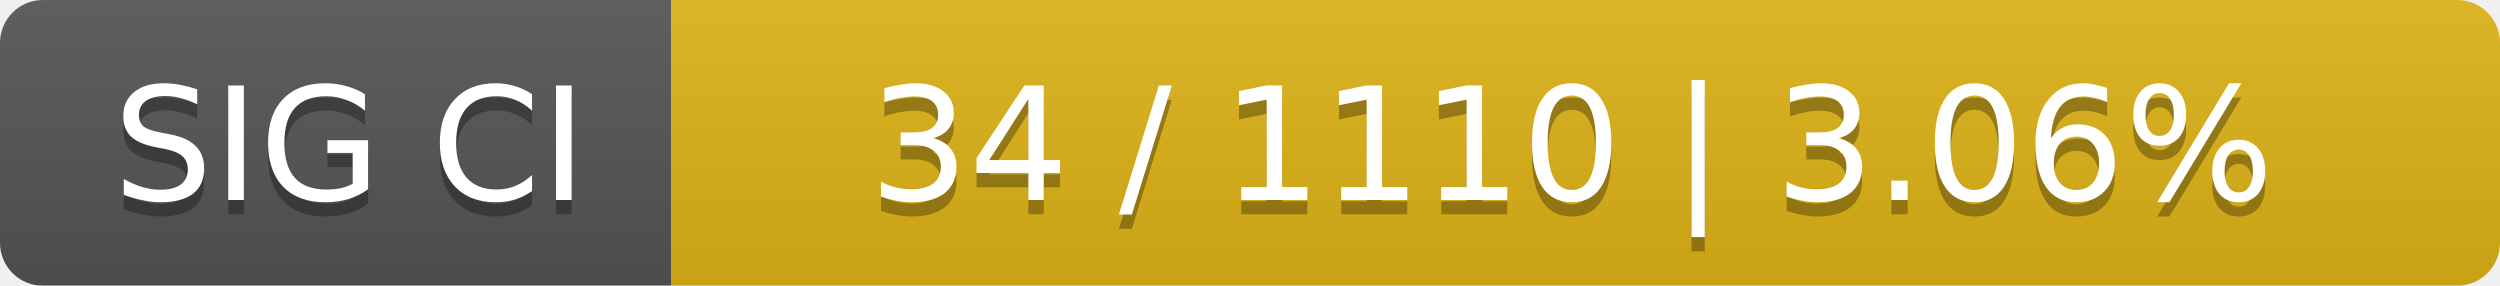
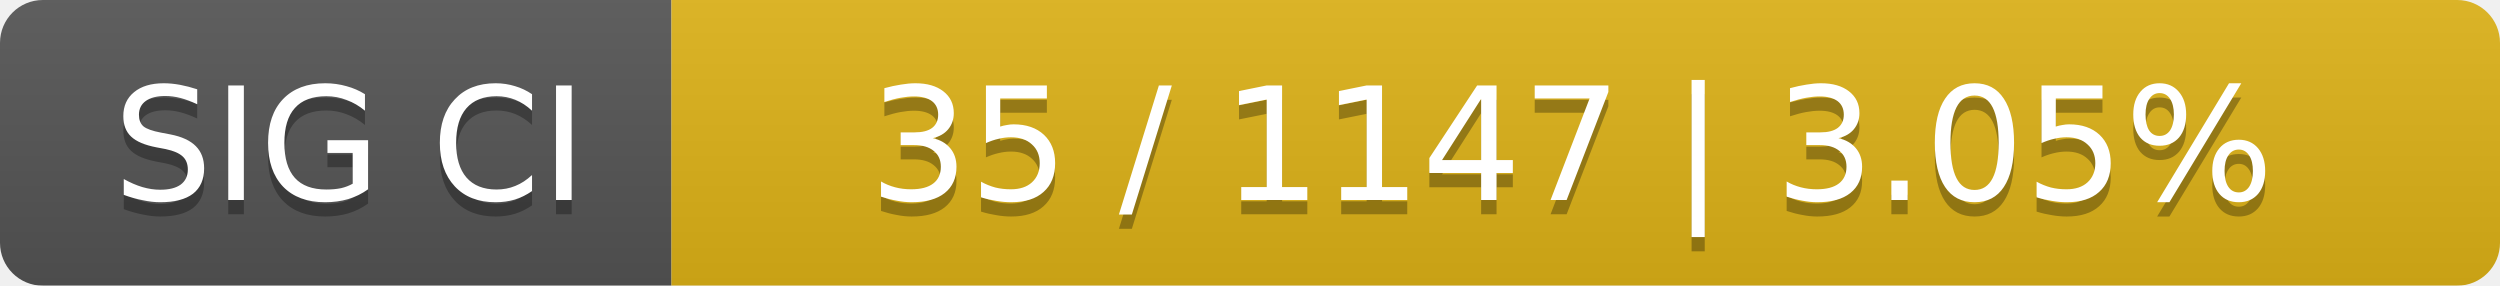
<svg xmlns="http://www.w3.org/2000/svg" width="175" height="20">
  <linearGradient id="smooth" x2="0" y2="100%">
    <stop offset="0" stop-color="#bbb" stop-opacity=".1" />
    <stop offset="1" stop-opacity=".1" />
  </linearGradient>
  <mask id="round">
    <rect width="175" height="20" rx="3" fill="#fff" />
  </mask>
  <g mask="url(#round)">
    <rect width="47" height="20" fill="#555" />
    <rect x="47" width="128" height="20" fill="#dfb317" />
    <rect width="175" height="20" fill="url(#smooth)" />
  </g>
  <g fill="#fff" text-anchor="middle" font-family="DejaVu Sans,Verdana,Geneva,sans-serif" font-size="11">
    <text x="24.5" y="15" fill="#010101" fill-opacity=".3">SIG CI</text>
    <text x="24.5" y="14">SIG CI</text>
-     <text x="110" y="15" fill="#010101" fill-opacity=".3">34 / 1110    |    3.06%</text>
-     <text x="110" y="14">34 / 1110    |    3.06%</text>
+     <text x="110" y="15" fill="#010101" fill-opacity=".3">35 / 1147    |    3.05%</text>
+     <text x="110" y="14">35 / 1147    |    3.05%</text>
  </g>
</svg>
